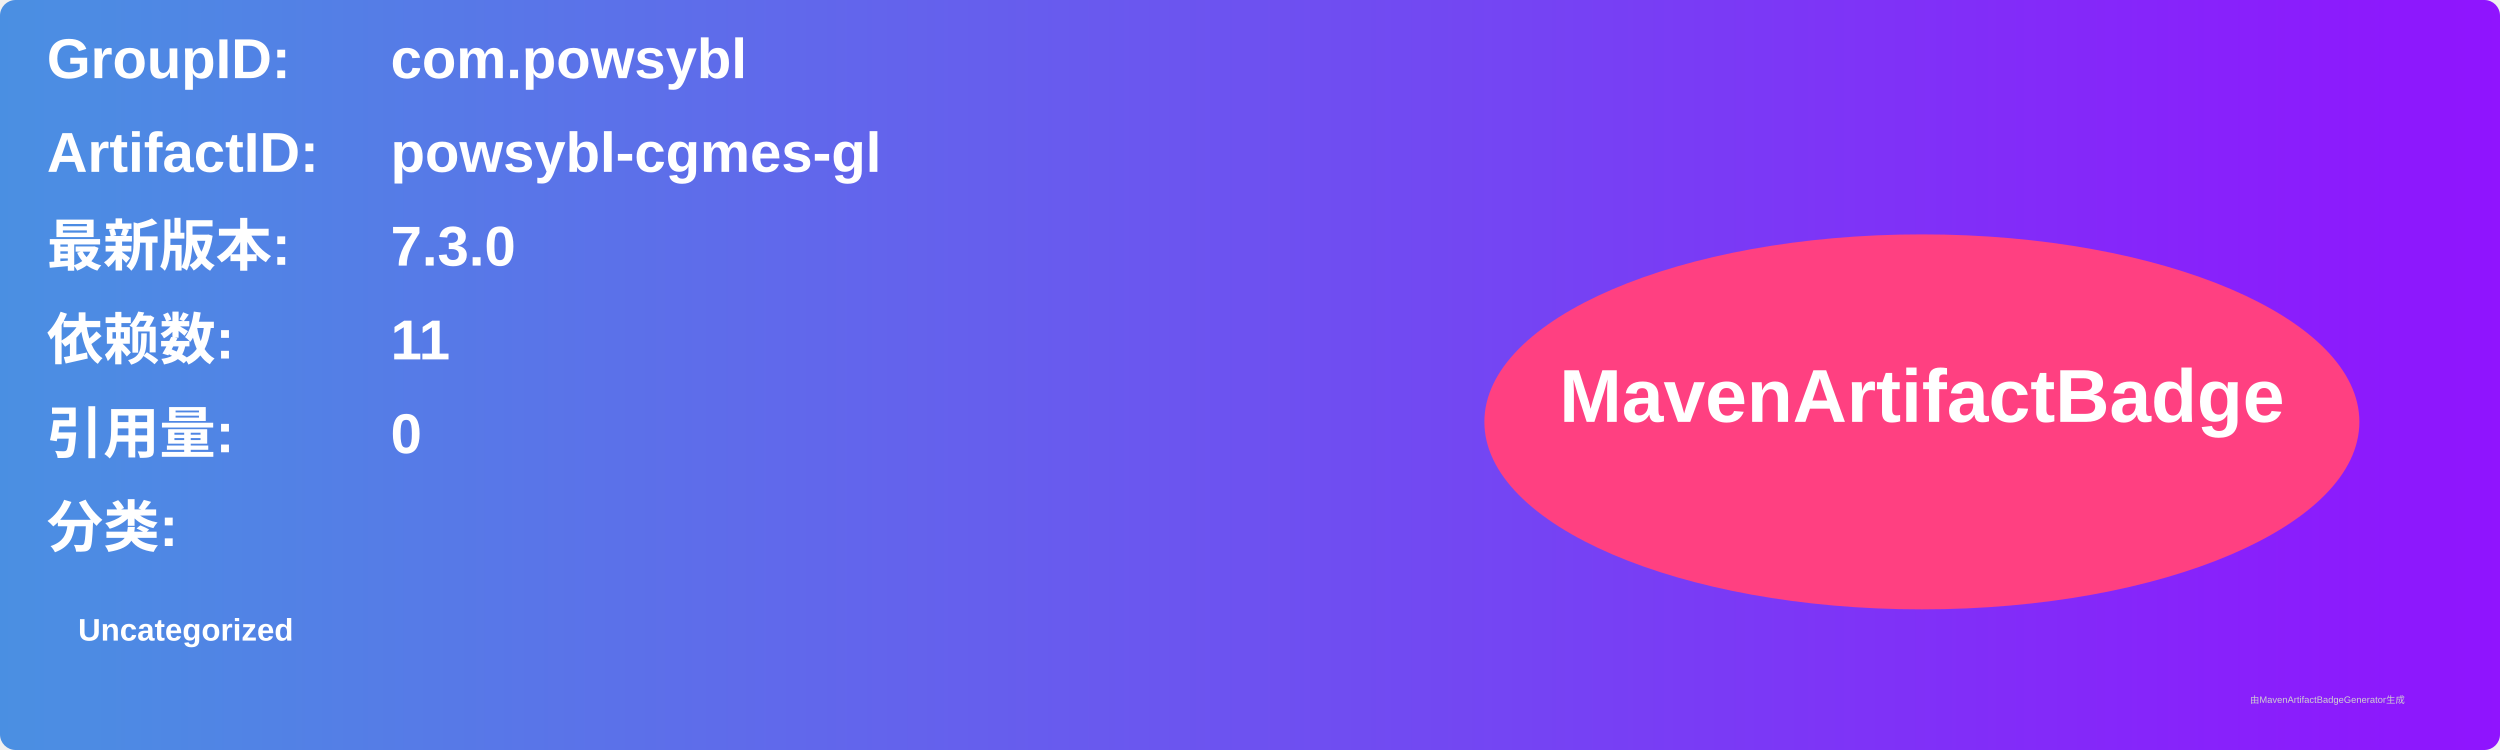
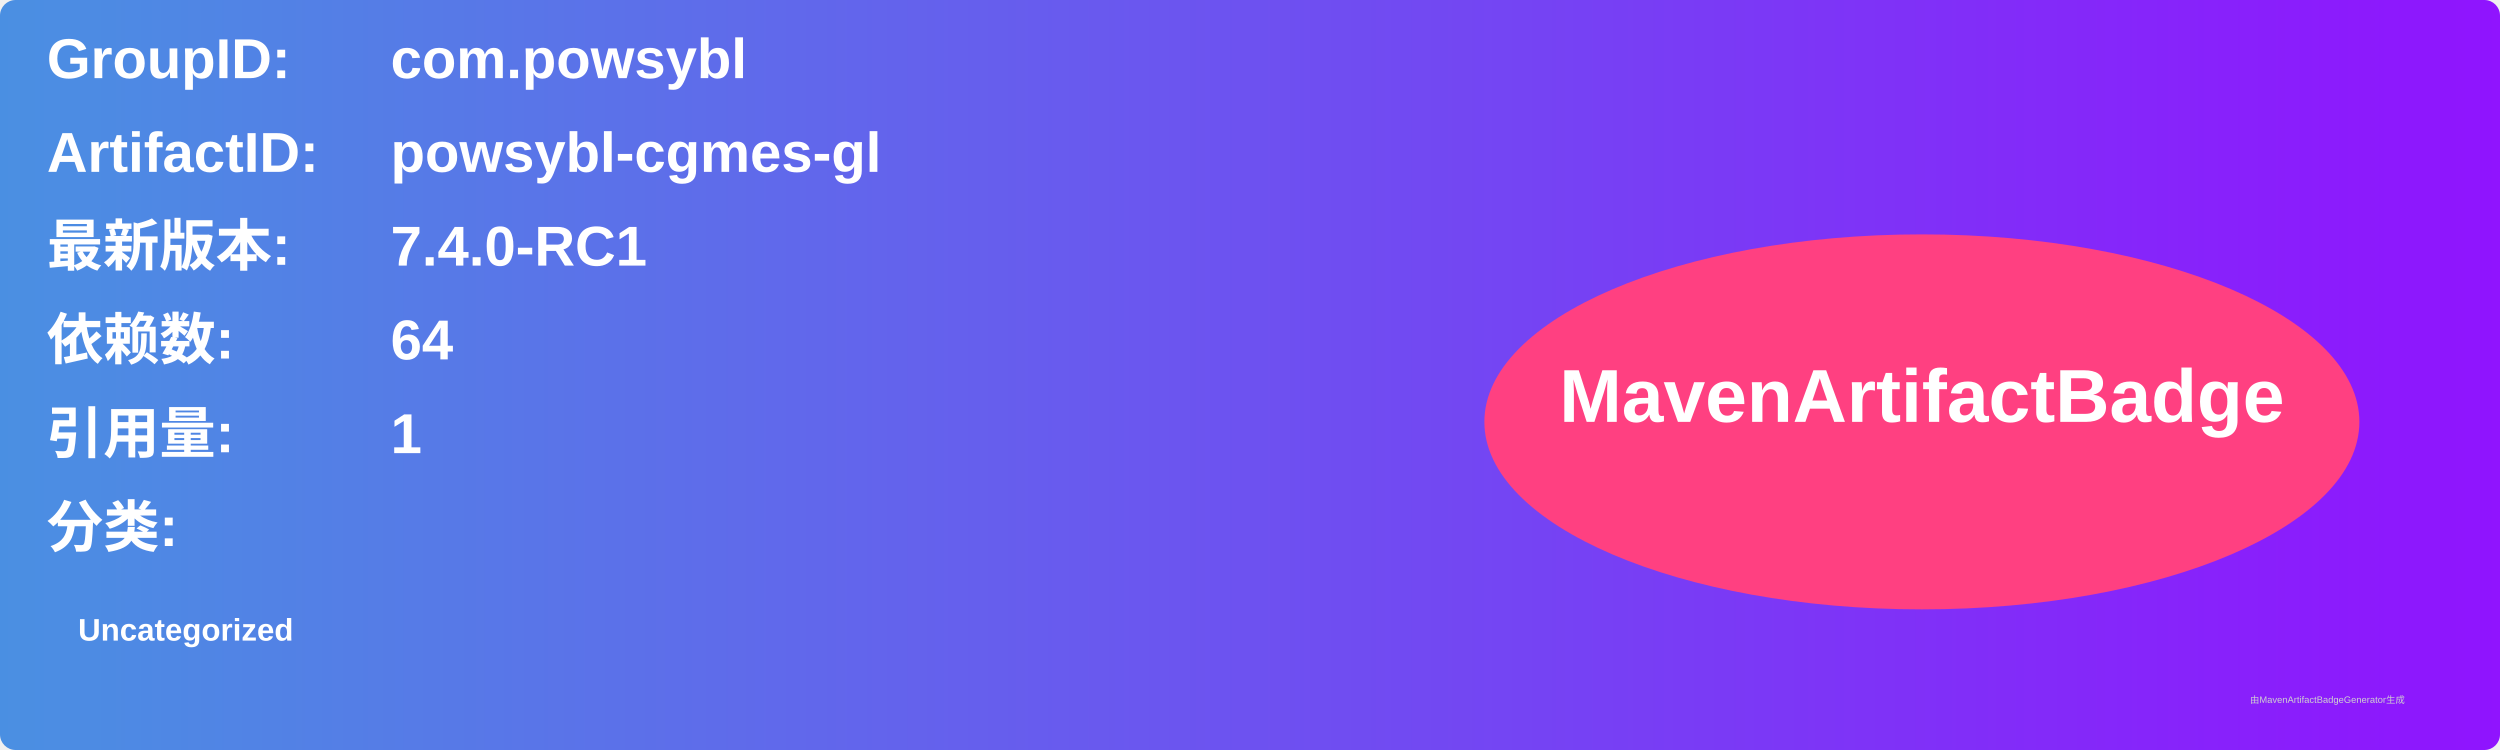
<svg xmlns="http://www.w3.org/2000/svg" width="800" height="240" viewBox="0 0 800 240">
  <linearGradient id="grad" x1="0%" y1="0%" x2="100%" y2="0%">
    <stop offset="0%" stop-color="#4a90e2" />
    <stop offset="100%" stop-color="#9013fe" />
  </linearGradient>
  <rect width="100%" height="100%" rx="5" ry="5" fill="url(#grad)" />
  <g transform="translate(15, 15)">
    <text x="0" y="10" font-family="Arial" font-size="18" fill="white" font-weight="bold" width="260">GroupID:</text>
    <text x="110" y="10" font-family="Arial" font-size="18" fill="white" font-weight="bold" width="460">com.powsybl</text>
    <text x="0" y="40" font-family="Arial" font-size="18" fill="white" font-weight="bold" width="260">ArtifactID:</text>
    <text x="110" y="40" font-family="Arial" font-size="18" fill="white" font-weight="bold" width="460">powsybl-cgmes-gl</text>
    <text x="0" y="70" font-family="Arial" font-size="18" fill="white" font-weight="bold">最新版本:</text>
    <text x="110" y="70" font-family="Arial" font-size="18" fill="white" font-weight="bold">
-       <tspan font-weight="bold">7.3.0</tspan>
+       <tspan font-weight="bold">7.4.0-RC1</tspan>
    </text>
    <text x="0" y="100" font-family="Arial" font-size="18" fill="white" font-weight="bold">依赖数: </text>
    <text x="110" y="100" font-family="Arial" font-size="18" fill="white">
-       <tspan font-weight="bold">11</tspan>
+       <tspan font-weight="bold">64</tspan>
    </text>
    <text x="0" y="130" font-family="Arial" font-size="18" fill="white" font-weight="bold">引用量: </text>
    <text x="110" y="130" font-family="Arial" font-size="18" fill="white">
-       <tspan font-weight="bold">0</tspan>
+       <tspan font-weight="bold">1</tspan>
    </text>
    <text x="0" y="160" font-family="Arial" font-size="18" fill="white" font-weight="bold">分类:</text>
    <text x="10" y="190" font-family="Arial" font-size="10" fill="white">
      <tspan font-weight="bold">Uncategorized</tspan>
    </text>
    <ellipse cx="600" cy="120" rx="140" ry="60" fill="#ff4081" />
    <text x="600" y="120" text-anchor="middle" font-family="Arial" font-size="24" fill="white" font-weight="bold">MavenArtifactBadge</text>
  </g>
  <text x="720" y="225" font-family="Arial" font-size="3" fill="#d0d0d0">由MavenArtifactBadgeGenerator生成</text>
</svg>
